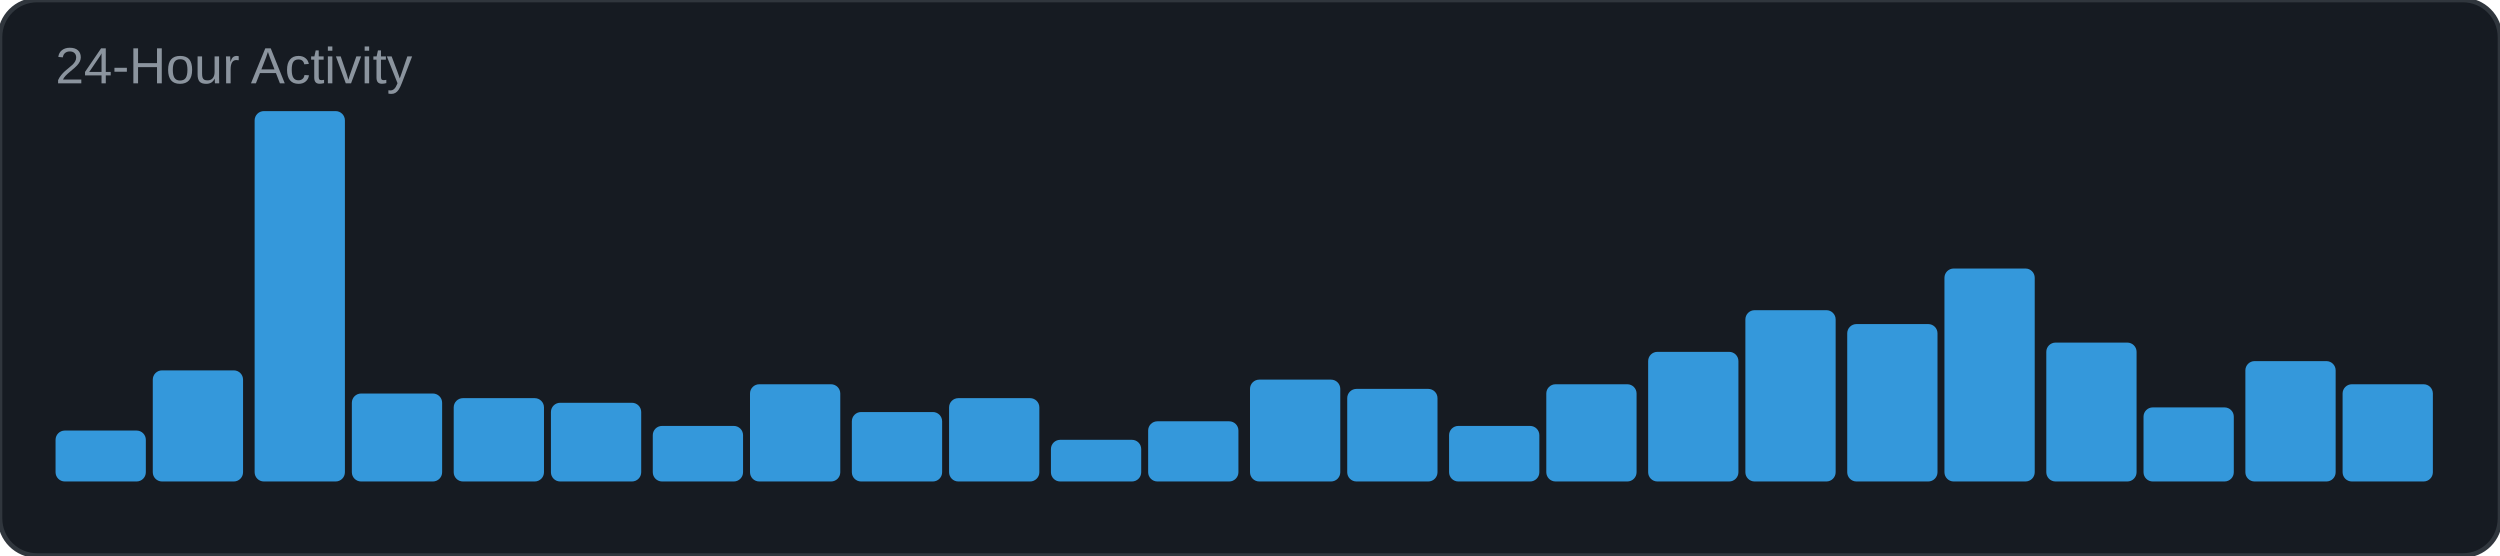
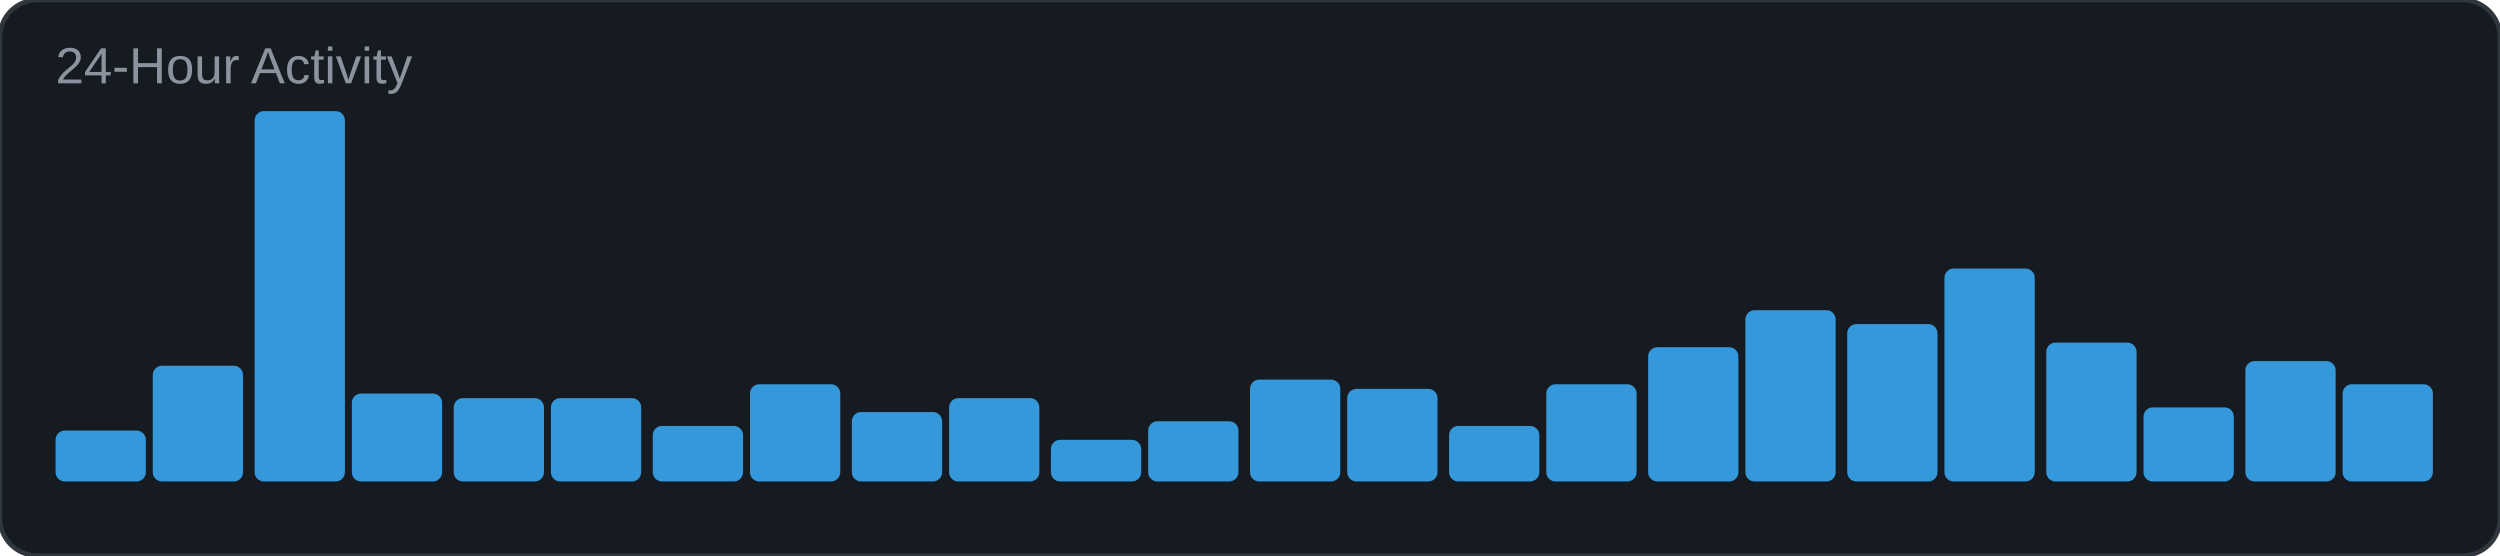
<svg xmlns="http://www.w3.org/2000/svg" width="540" height="120" viewBox="0 0 540 120">
  <rect width="540" height="120" rx="8" fill="#161b22" />
  <rect width="540" height="120" rx="8" fill="none" stroke="#30363d" stroke-width="1" />
  <text x="12" y="18" font-family="Arial, sans-serif" font-size="11" fill="#8b949e">24-Hour Activity</text>
  <rect x="12" y="93" width="19.5" height="11" rx="2" fill="#3498db" />
-   <rect x="33" y="80" width="19.5" height="24" rx="2" fill="#3498db" />
+   <rect x="33" y="79" width="19.5" height="25" rx="2" fill="#3498db" />
  <rect x="55" y="24" width="19.5" height="80" rx="2" fill="#3498db" />
  <rect x="76" y="85" width="19.5" height="19" rx="2" fill="#3498db" />
  <rect x="98" y="86" width="19.5" height="18" rx="2" fill="#3498db" />
-   <rect x="119" y="87" width="19.5" height="17" rx="2" fill="#3498db" />
+   <rect x="119" y="86" width="19.5" height="18" rx="2" fill="#3498db" />
  <rect x="141" y="92" width="19.5" height="12" rx="2" fill="#3498db" />
  <rect x="162" y="83" width="19.5" height="21" rx="2" fill="#3498db" />
  <rect x="184" y="89" width="19.5" height="15" rx="2" fill="#3498db" />
  <rect x="205" y="86" width="19.5" height="18" rx="2" fill="#3498db" />
  <rect x="227" y="95" width="19.5" height="9" rx="2" fill="#3498db" />
  <rect x="248" y="91" width="19.5" height="13" rx="2" fill="#3498db" />
  <rect x="270" y="82" width="19.5" height="22" rx="2" fill="#3498db" />
  <rect x="291" y="84" width="19.5" height="20" rx="2" fill="#3498db" />
  <rect x="313" y="92" width="19.5" height="12" rx="2" fill="#3498db" />
  <rect x="334" y="83" width="19.5" height="21" rx="2" fill="#3498db" />
-   <rect x="356" y="76" width="19.5" height="28" rx="2" fill="#3498db" />
+   <rect x="356" y="75" width="19.5" height="29" rx="2" fill="#3498db" />
  <rect x="377" y="67" width="19.5" height="37" rx="2" fill="#3498db" />
  <rect x="399" y="70" width="19.5" height="34" rx="2" fill="#3498db" />
  <rect x="420" y="58" width="19.5" height="46" rx="2" fill="#3498db" />
  <rect x="442" y="74" width="19.5" height="30" rx="2" fill="#3498db" />
  <rect x="463" y="88" width="19.5" height="16" rx="2" fill="#3498db" />
  <rect x="485" y="78" width="19.5" height="26" rx="2" fill="#3498db" />
  <rect x="506" y="83" width="19.5" height="21" rx="2" fill="#3498db" />
</svg>
